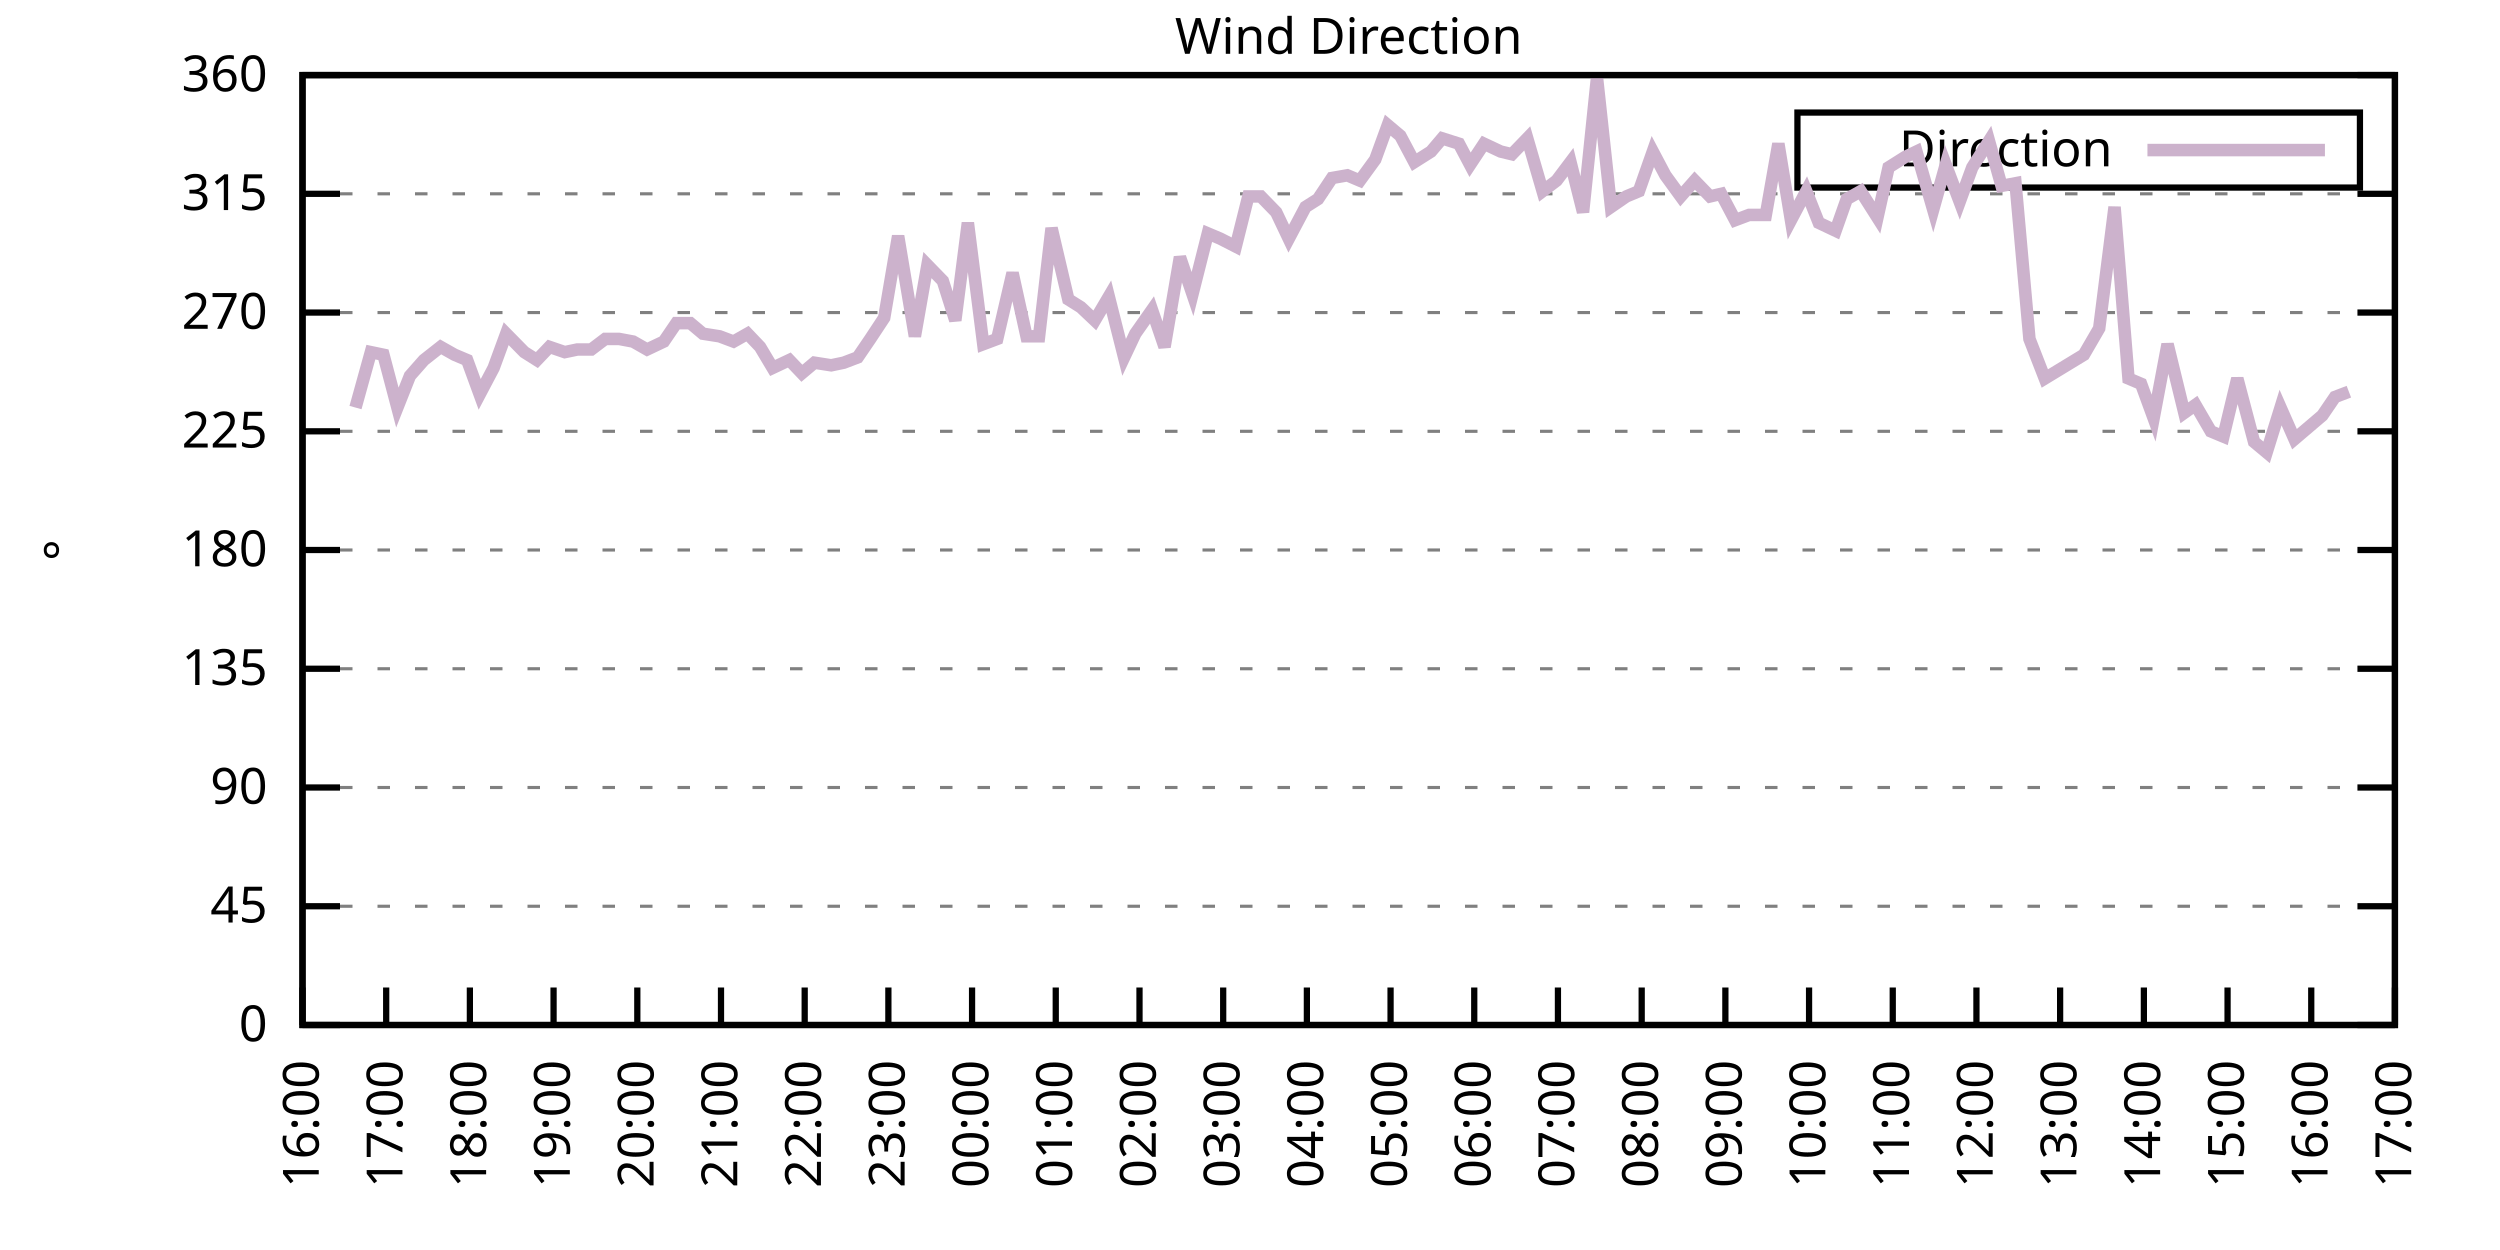
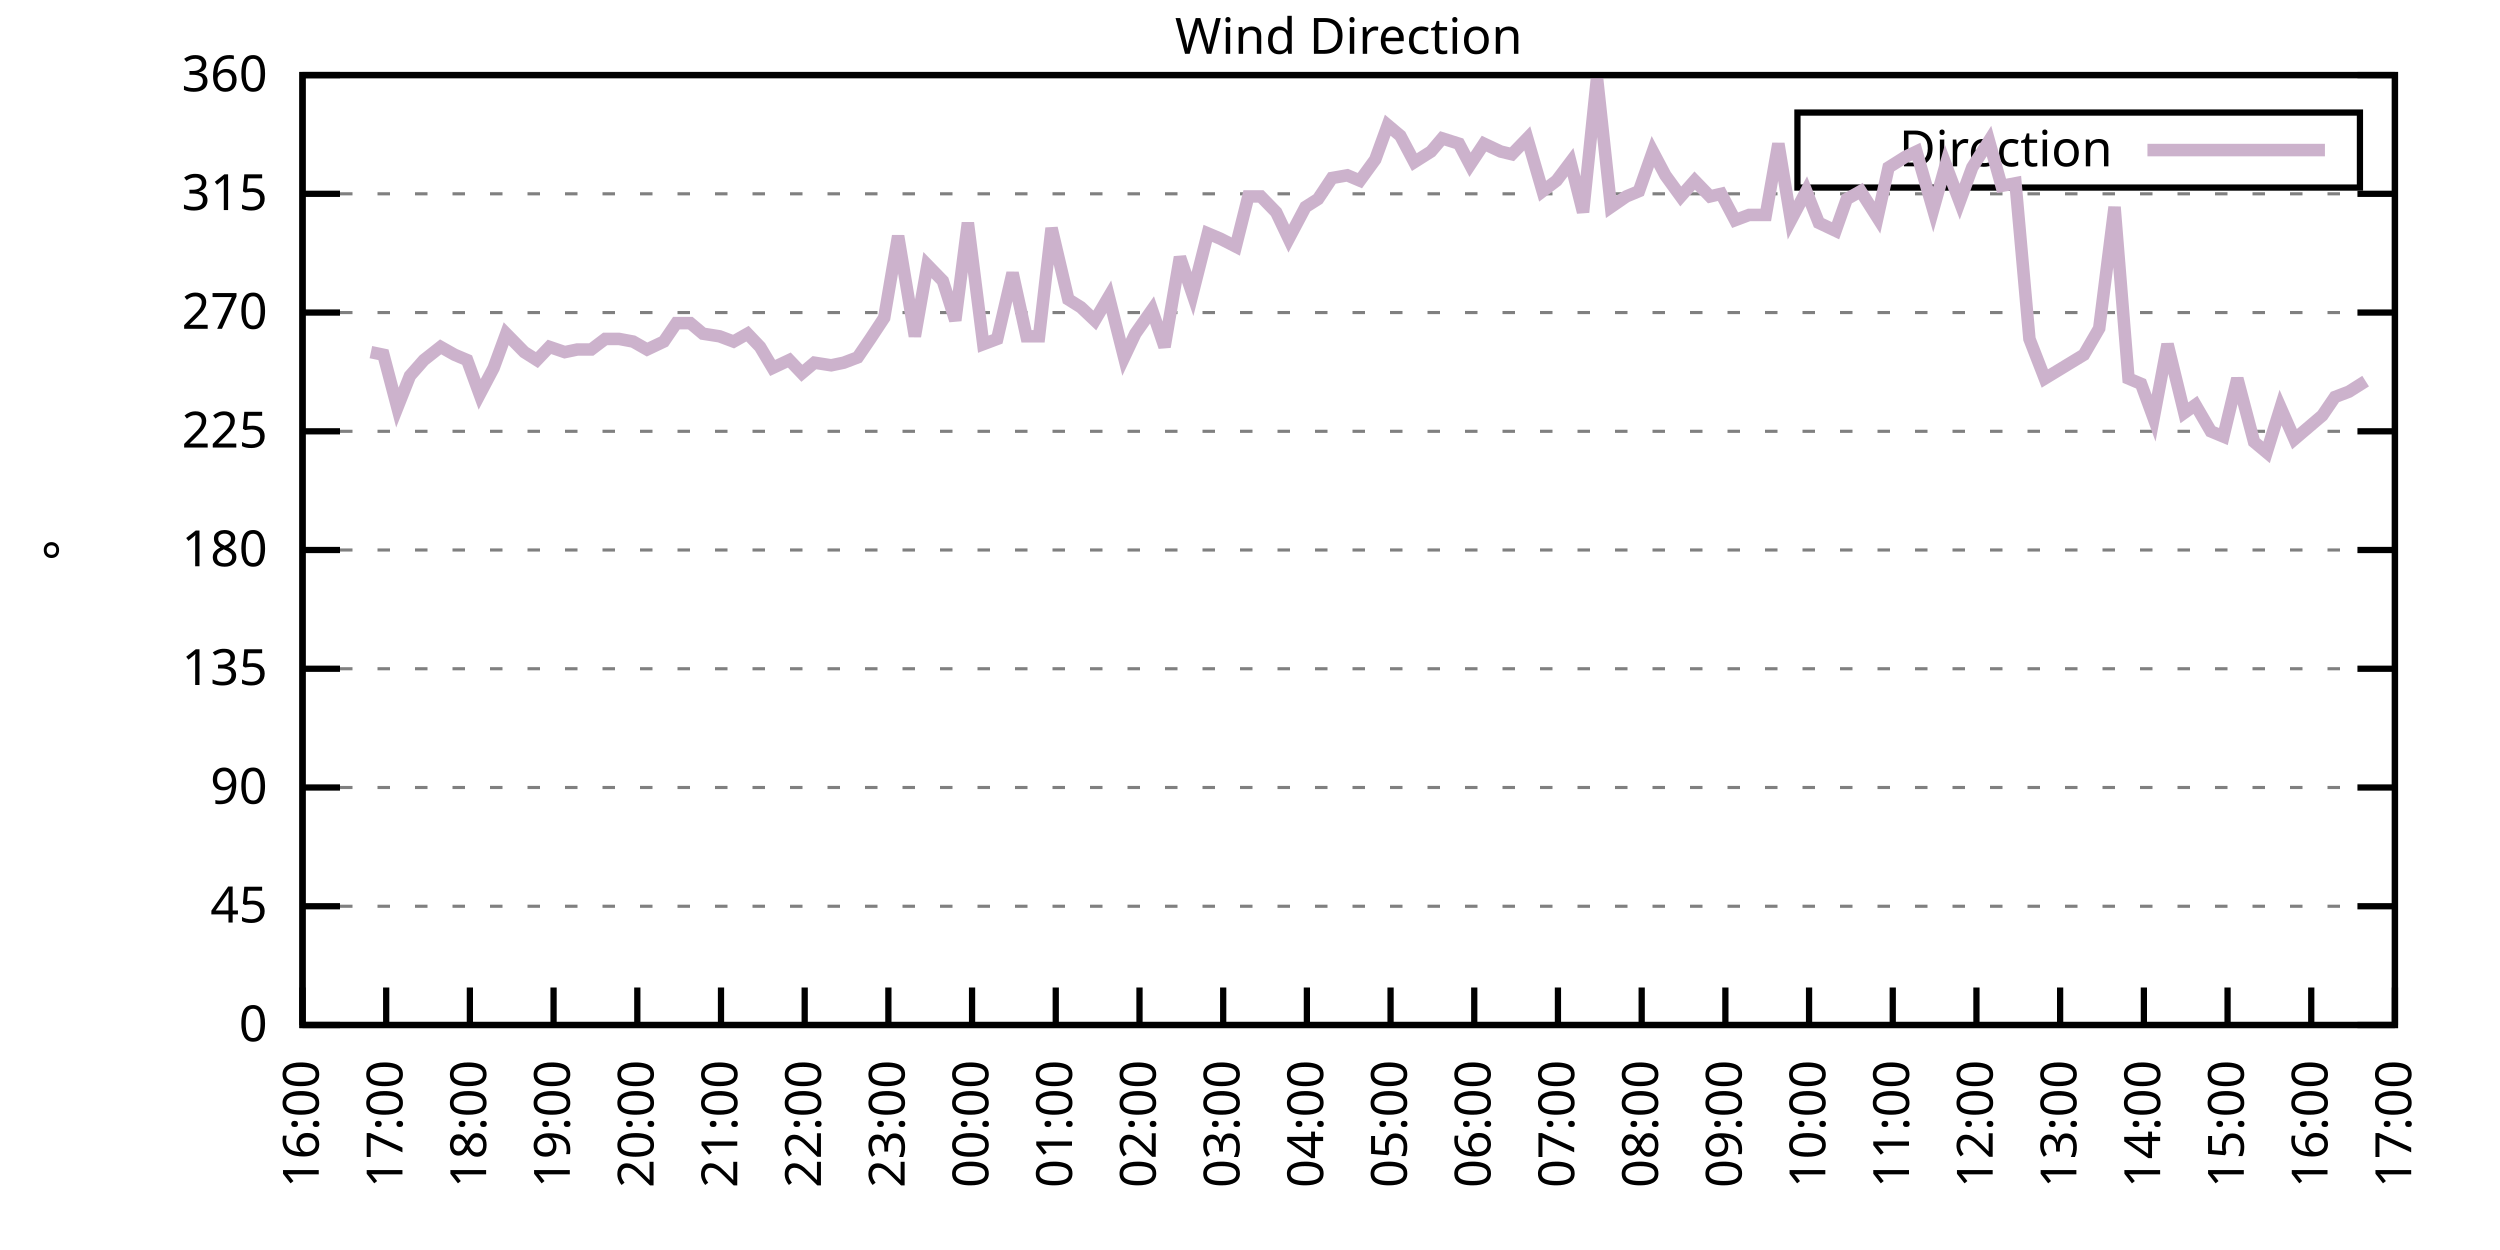
<svg xmlns="http://www.w3.org/2000/svg" xmlns:xlink="http://www.w3.org/1999/xlink" width="400" height="200" viewBox="0 0 400 200">
  <g id="gnuplot_canvas">
    <rect x="0" y="0" width="400" height="200" fill="none" />
    <defs>
      <circle id="gpDot" r="0.5" stroke-width="0.5" stroke="currentColor" />
      <path id="gpPt0" stroke-width="0.333" stroke="currentColor" d="M-1,0 h2 M0,-1 v2" />
      <path id="gpPt1" stroke-width="0.333" stroke="currentColor" d="M-1,-1 L1,1 M1,-1 L-1,1" />
      <path id="gpPt2" stroke-width="0.333" stroke="currentColor" d="M-1,0 L1,0 M0,-1 L0,1 M-1,-1 L1,1 M-1,1 L1,-1" />
      <rect id="gpPt3" stroke-width="0.333" stroke="currentColor" x="-1" y="-1" width="2" height="2" />
      <rect id="gpPt4" stroke-width="0.333" stroke="currentColor" fill="currentColor" x="-1" y="-1" width="2" height="2" />
      <circle id="gpPt5" stroke-width="0.333" stroke="currentColor" cx="0" cy="0" r="1" />
      <use xlink:href="#gpPt5" id="gpPt6" fill="currentColor" stroke="none" />
      <path id="gpPt7" stroke-width="0.333" stroke="currentColor" d="M0,-1.33 L-1.33,0.67 L1.33,0.67 z" />
      <use xlink:href="#gpPt7" id="gpPt8" fill="currentColor" stroke="none" />
      <use xlink:href="#gpPt7" id="gpPt9" stroke="currentColor" transform="rotate(180)" />
      <use xlink:href="#gpPt9" id="gpPt10" fill="currentColor" stroke="none" />
      <use xlink:href="#gpPt3" id="gpPt11" stroke="currentColor" transform="rotate(45)" />
      <use xlink:href="#gpPt11" id="gpPt12" fill="currentColor" stroke="none" />
      <path id="gpPt13" stroke-width="0.333" stroke="currentColor" d="M0,1.330 L1.265,0.411 L0.782,-1.067 L-0.782,-1.076 L-1.265,0.411 z" />
      <use xlink:href="#gpPt13" id="gpPt14" fill="currentColor" stroke="none" />
      <filter id="textbox" filterUnits="objectBoundingBox" x="0" y="0" height="1" width="1">
        <feFlood flood-color="white" flood-opacity="1" result="bgnd" />
        <feComposite in="SourceGraphic" in2="bgnd" operator="atop" />
      </filter>
      <filter id="greybox" filterUnits="objectBoundingBox" x="0" y="0" height="1" width="1">
        <feFlood flood-color="lightgrey" flood-opacity="1" result="grey" />
        <feComposite in="SourceGraphic" in2="grey" operator="atop" />
      </filter>
    </defs>
    <g fill="none" color="white" stroke="currentColor" stroke-width="1.00" stroke-linecap="butt" stroke-linejoin="miter">
</g>
    <g fill="none" color="black" stroke="currentColor" stroke-width="1.00" stroke-linecap="butt" stroke-linejoin="miter">
      <g stroke="none" shape-rendering="crispEdges">
        <polygon fill="rgb(255, 255, 255)" points="48.40,164.00 383.18,164.00 383.18,12.02 48.40,12.02 " />
      </g>
    </g>
    <g fill="none" color="black" stroke="currentColor" stroke-width="1.00" stroke-linecap="butt" stroke-linejoin="miter">
</g>
    <g fill="none" color="black" stroke="black" stroke-width="0.50" stroke-linecap="butt" stroke-linejoin="miter">
</g>
    <g fill="none" color="gray" stroke="currentColor" stroke-width="0.50" stroke-linecap="butt" stroke-linejoin="miter">
      <path stroke="gray" stroke-dasharray="2,4" class="gridline" d="M48.40,164.00 L383.19,164.00  " />
    </g>
    <g fill="none" color="gray" stroke="gray" stroke-width="1.00" stroke-linecap="butt" stroke-linejoin="miter">
</g>
    <g fill="none" color="black" stroke="currentColor" stroke-width="1.00" stroke-linecap="butt" stroke-linejoin="miter">
      <path stroke="black" d="M48.40,164.00 L54.40,164.00 M383.19,164.00 L377.19,164.00  " />
      <g transform="translate(42.80,166.60)" stroke="none" fill="black" font-family="Sans" font-size="8.00" text-anchor="end">
        <text>
          <tspan font-family="Sans"> 0</tspan>
        </text>
      </g>
    </g>
    <g fill="none" color="black" stroke="currentColor" stroke-width="1.00" stroke-linecap="butt" stroke-linejoin="miter">
</g>
    <g fill="none" color="black" stroke="black" stroke-width="0.50" stroke-linecap="butt" stroke-linejoin="miter">
</g>
    <g fill="none" color="gray" stroke="currentColor" stroke-width="0.50" stroke-linecap="butt" stroke-linejoin="miter">
      <path stroke="gray" stroke-dasharray="2,4" class="gridline" d="M48.40,145.00 L383.19,145.00  " />
    </g>
    <g fill="none" color="gray" stroke="gray" stroke-width="1.00" stroke-linecap="butt" stroke-linejoin="miter">
</g>
    <g fill="none" color="black" stroke="currentColor" stroke-width="1.00" stroke-linecap="butt" stroke-linejoin="miter">
      <path stroke="black" d="M48.40,145.00 L54.40,145.00 M383.19,145.00 L377.19,145.00  " />
      <g transform="translate(42.80,147.60)" stroke="none" fill="black" font-family="Sans" font-size="8.00" text-anchor="end">
        <text>
          <tspan font-family="Sans"> 45</tspan>
        </text>
      </g>
    </g>
    <g fill="none" color="black" stroke="currentColor" stroke-width="1.00" stroke-linecap="butt" stroke-linejoin="miter">
</g>
    <g fill="none" color="black" stroke="black" stroke-width="0.50" stroke-linecap="butt" stroke-linejoin="miter">
</g>
    <g fill="none" color="gray" stroke="currentColor" stroke-width="0.50" stroke-linecap="butt" stroke-linejoin="miter">
      <path stroke="gray" stroke-dasharray="2,4" class="gridline" d="M48.40,126.00 L383.19,126.00  " />
    </g>
    <g fill="none" color="gray" stroke="gray" stroke-width="1.00" stroke-linecap="butt" stroke-linejoin="miter">
</g>
    <g fill="none" color="black" stroke="currentColor" stroke-width="1.00" stroke-linecap="butt" stroke-linejoin="miter">
      <path stroke="black" d="M48.40,126.00 L54.40,126.00 M383.19,126.00 L377.19,126.00  " />
      <g transform="translate(42.80,128.60)" stroke="none" fill="black" font-family="Sans" font-size="8.00" text-anchor="end">
        <text>
          <tspan font-family="Sans"> 90</tspan>
        </text>
      </g>
    </g>
    <g fill="none" color="black" stroke="currentColor" stroke-width="1.00" stroke-linecap="butt" stroke-linejoin="miter">
</g>
    <g fill="none" color="black" stroke="black" stroke-width="0.50" stroke-linecap="butt" stroke-linejoin="miter">
</g>
    <g fill="none" color="gray" stroke="currentColor" stroke-width="0.50" stroke-linecap="butt" stroke-linejoin="miter">
      <path stroke="gray" stroke-dasharray="2,4" class="gridline" d="M48.40,107.00 L383.19,107.00  " />
    </g>
    <g fill="none" color="gray" stroke="gray" stroke-width="1.00" stroke-linecap="butt" stroke-linejoin="miter">
</g>
    <g fill="none" color="black" stroke="currentColor" stroke-width="1.00" stroke-linecap="butt" stroke-linejoin="miter">
      <path stroke="black" d="M48.40,107.00 L54.40,107.00 M383.19,107.00 L377.19,107.00  " />
      <g transform="translate(42.80,109.60)" stroke="none" fill="black" font-family="Sans" font-size="8.00" text-anchor="end">
        <text>
          <tspan font-family="Sans"> 135</tspan>
        </text>
      </g>
    </g>
    <g fill="none" color="black" stroke="currentColor" stroke-width="1.00" stroke-linecap="butt" stroke-linejoin="miter">
</g>
    <g fill="none" color="black" stroke="black" stroke-width="0.50" stroke-linecap="butt" stroke-linejoin="miter">
</g>
    <g fill="none" color="gray" stroke="currentColor" stroke-width="0.50" stroke-linecap="butt" stroke-linejoin="miter">
      <path stroke="gray" stroke-dasharray="2,4" class="gridline" d="M48.40,88.00 L383.19,88.00  " />
    </g>
    <g fill="none" color="gray" stroke="gray" stroke-width="1.00" stroke-linecap="butt" stroke-linejoin="miter">
</g>
    <g fill="none" color="black" stroke="currentColor" stroke-width="1.00" stroke-linecap="butt" stroke-linejoin="miter">
      <path stroke="black" d="M48.40,88.00 L54.40,88.00 M383.19,88.00 L377.19,88.00  " />
      <g transform="translate(42.80,90.60)" stroke="none" fill="black" font-family="Sans" font-size="8.00" text-anchor="end">
        <text>
          <tspan font-family="Sans"> 180</tspan>
        </text>
      </g>
    </g>
    <g fill="none" color="black" stroke="currentColor" stroke-width="1.00" stroke-linecap="butt" stroke-linejoin="miter">
</g>
    <g fill="none" color="black" stroke="black" stroke-width="0.50" stroke-linecap="butt" stroke-linejoin="miter">
</g>
    <g fill="none" color="gray" stroke="currentColor" stroke-width="0.50" stroke-linecap="butt" stroke-linejoin="miter">
      <path stroke="gray" stroke-dasharray="2,4" class="gridline" d="M48.40,69.01 L383.19,69.01  " />
    </g>
    <g fill="none" color="gray" stroke="gray" stroke-width="1.00" stroke-linecap="butt" stroke-linejoin="miter">
</g>
    <g fill="none" color="black" stroke="currentColor" stroke-width="1.00" stroke-linecap="butt" stroke-linejoin="miter">
      <path stroke="black" d="M48.40,69.01 L54.40,69.01 M383.19,69.01 L377.19,69.01  " />
      <g transform="translate(42.80,71.61)" stroke="none" fill="black" font-family="Sans" font-size="8.00" text-anchor="end">
        <text>
          <tspan font-family="Sans"> 225</tspan>
        </text>
      </g>
    </g>
    <g fill="none" color="black" stroke="currentColor" stroke-width="1.00" stroke-linecap="butt" stroke-linejoin="miter">
</g>
    <g fill="none" color="black" stroke="black" stroke-width="0.50" stroke-linecap="butt" stroke-linejoin="miter">
</g>
    <g fill="none" color="gray" stroke="currentColor" stroke-width="0.50" stroke-linecap="butt" stroke-linejoin="miter">
      <path stroke="gray" stroke-dasharray="2,4" class="gridline" d="M48.40,50.01 L383.19,50.01  " />
    </g>
    <g fill="none" color="gray" stroke="gray" stroke-width="1.00" stroke-linecap="butt" stroke-linejoin="miter">
</g>
    <g fill="none" color="black" stroke="currentColor" stroke-width="1.00" stroke-linecap="butt" stroke-linejoin="miter">
      <path stroke="black" d="M48.40,50.01 L54.40,50.01 M383.19,50.01 L377.19,50.01  " />
      <g transform="translate(42.80,52.61)" stroke="none" fill="black" font-family="Sans" font-size="8.00" text-anchor="end">
        <text>
          <tspan font-family="Sans"> 270</tspan>
        </text>
      </g>
    </g>
    <g fill="none" color="black" stroke="currentColor" stroke-width="1.00" stroke-linecap="butt" stroke-linejoin="miter">
</g>
    <g fill="none" color="black" stroke="black" stroke-width="0.50" stroke-linecap="butt" stroke-linejoin="miter">
</g>
    <g fill="none" color="gray" stroke="currentColor" stroke-width="0.50" stroke-linecap="butt" stroke-linejoin="miter">
      <path stroke="gray" stroke-dasharray="2,4" class="gridline" d="M48.40,31.01 L383.19,31.01  " />
    </g>
    <g fill="none" color="gray" stroke="gray" stroke-width="1.00" stroke-linecap="butt" stroke-linejoin="miter">
</g>
    <g fill="none" color="black" stroke="currentColor" stroke-width="1.00" stroke-linecap="butt" stroke-linejoin="miter">
      <path stroke="black" d="M48.40,31.01 L54.40,31.01 M383.19,31.01 L377.19,31.01  " />
      <g transform="translate(42.80,33.61)" stroke="none" fill="black" font-family="Sans" font-size="8.00" text-anchor="end">
        <text>
          <tspan font-family="Sans"> 315</tspan>
        </text>
      </g>
    </g>
    <g fill="none" color="black" stroke="currentColor" stroke-width="1.00" stroke-linecap="butt" stroke-linejoin="miter">
</g>
    <g fill="none" color="black" stroke="black" stroke-width="0.50" stroke-linecap="butt" stroke-linejoin="miter">
</g>
    <g fill="none" color="gray" stroke="currentColor" stroke-width="0.50" stroke-linecap="butt" stroke-linejoin="miter">
      <path stroke="gray" stroke-dasharray="2,4" class="gridline" d="M48.40,12.01 L383.19,12.01  " />
    </g>
    <g fill="none" color="gray" stroke="gray" stroke-width="1.00" stroke-linecap="butt" stroke-linejoin="miter">
</g>
    <g fill="none" color="black" stroke="currentColor" stroke-width="1.00" stroke-linecap="butt" stroke-linejoin="miter">
      <path stroke="black" d="M48.40,12.01 L54.40,12.01 M383.19,12.01 L377.19,12.01  " />
      <g transform="translate(42.80,14.61)" stroke="none" fill="black" font-family="Sans" font-size="8.00" text-anchor="end">
        <text>
          <tspan font-family="Sans"> 360</tspan>
        </text>
      </g>
    </g>
    <g fill="none" color="black" stroke="currentColor" stroke-width="1.00" stroke-linecap="butt" stroke-linejoin="miter">
      <path stroke="black" d="M48.40,164.00 L48.40,158.00  " />
      <g transform="translate(51.00,169.60) rotate(270.00)" stroke="none" fill="black" font-family="Sans" font-size="8.00" text-anchor="end">
        <text>
          <tspan font-family="Sans">16:00</tspan>
        </text>
      </g>
    </g>
    <g fill="none" color="black" stroke="currentColor" stroke-width="1.00" stroke-linecap="butt" stroke-linejoin="miter">
      <path stroke="black" d="M61.79,164.00 L61.79,158.00  " />
      <g transform="translate(64.39,169.60) rotate(270.00)" stroke="none" fill="black" font-family="Sans" font-size="8.00" text-anchor="end">
        <text>
          <tspan font-family="Sans">17:00</tspan>
        </text>
      </g>
    </g>
    <g fill="none" color="black" stroke="currentColor" stroke-width="1.00" stroke-linecap="butt" stroke-linejoin="miter">
      <path stroke="black" d="M75.18,164.00 L75.18,158.00  " />
      <g transform="translate(77.78,169.60) rotate(270.00)" stroke="none" fill="black" font-family="Sans" font-size="8.00" text-anchor="end">
        <text>
          <tspan font-family="Sans">18:00</tspan>
        </text>
      </g>
    </g>
    <g fill="none" color="black" stroke="currentColor" stroke-width="1.00" stroke-linecap="butt" stroke-linejoin="miter">
      <path stroke="black" d="M88.57,164.00 L88.57,158.00  " />
      <g transform="translate(91.17,169.60) rotate(270.00)" stroke="none" fill="black" font-family="Sans" font-size="8.00" text-anchor="end">
        <text>
          <tspan font-family="Sans">19:00</tspan>
        </text>
      </g>
    </g>
    <g fill="none" color="black" stroke="currentColor" stroke-width="1.00" stroke-linecap="butt" stroke-linejoin="miter">
      <path stroke="black" d="M101.97,164.00 L101.97,158.00  " />
      <g transform="translate(104.57,169.60) rotate(270.00)" stroke="none" fill="black" font-family="Sans" font-size="8.00" text-anchor="end">
        <text>
          <tspan font-family="Sans">20:00</tspan>
        </text>
      </g>
    </g>
    <g fill="none" color="black" stroke="currentColor" stroke-width="1.00" stroke-linecap="butt" stroke-linejoin="miter">
      <path stroke="black" d="M115.36,164.00 L115.36,158.00  " />
      <g transform="translate(117.96,169.60) rotate(270.00)" stroke="none" fill="black" font-family="Sans" font-size="8.00" text-anchor="end">
        <text>
          <tspan font-family="Sans">21:00</tspan>
        </text>
      </g>
    </g>
    <g fill="none" color="black" stroke="currentColor" stroke-width="1.00" stroke-linecap="butt" stroke-linejoin="miter">
      <path stroke="black" d="M128.75,164.00 L128.75,158.00  " />
      <g transform="translate(131.35,169.60) rotate(270.00)" stroke="none" fill="black" font-family="Sans" font-size="8.00" text-anchor="end">
        <text>
          <tspan font-family="Sans">22:00</tspan>
        </text>
      </g>
    </g>
    <g fill="none" color="black" stroke="currentColor" stroke-width="1.00" stroke-linecap="butt" stroke-linejoin="miter">
      <path stroke="black" d="M142.14,164.00 L142.14,158.00  " />
      <g transform="translate(144.74,169.60) rotate(270.00)" stroke="none" fill="black" font-family="Sans" font-size="8.00" text-anchor="end">
        <text>
          <tspan font-family="Sans">23:00</tspan>
        </text>
      </g>
    </g>
    <g fill="none" color="black" stroke="currentColor" stroke-width="1.00" stroke-linecap="butt" stroke-linejoin="miter">
      <path stroke="black" d="M155.53,164.00 L155.53,158.00  " />
      <g transform="translate(158.13,169.60) rotate(270.00)" stroke="none" fill="black" font-family="Sans" font-size="8.00" text-anchor="end">
        <text>
          <tspan font-family="Sans">00:00</tspan>
        </text>
      </g>
    </g>
    <g fill="none" color="black" stroke="currentColor" stroke-width="1.00" stroke-linecap="butt" stroke-linejoin="miter">
      <path stroke="black" d="M168.92,164.00 L168.92,158.00  " />
      <g transform="translate(171.52,169.60) rotate(270.00)" stroke="none" fill="black" font-family="Sans" font-size="8.00" text-anchor="end">
        <text>
          <tspan font-family="Sans">01:00</tspan>
        </text>
      </g>
    </g>
    <g fill="none" color="black" stroke="currentColor" stroke-width="1.00" stroke-linecap="butt" stroke-linejoin="miter">
      <path stroke="black" d="M182.32,164.00 L182.32,158.00  " />
      <g transform="translate(184.92,169.60) rotate(270.00)" stroke="none" fill="black" font-family="Sans" font-size="8.00" text-anchor="end">
        <text>
          <tspan font-family="Sans">02:00</tspan>
        </text>
      </g>
    </g>
    <g fill="none" color="black" stroke="currentColor" stroke-width="1.00" stroke-linecap="butt" stroke-linejoin="miter">
      <path stroke="black" d="M195.71,164.00 L195.71,158.00  " />
      <g transform="translate(198.31,169.60) rotate(270.00)" stroke="none" fill="black" font-family="Sans" font-size="8.00" text-anchor="end">
        <text>
          <tspan font-family="Sans">03:00</tspan>
        </text>
      </g>
    </g>
    <g fill="none" color="black" stroke="currentColor" stroke-width="1.00" stroke-linecap="butt" stroke-linejoin="miter">
      <path stroke="black" d="M209.10,164.00 L209.10,158.00  " />
      <g transform="translate(211.70,169.60) rotate(270.00)" stroke="none" fill="black" font-family="Sans" font-size="8.00" text-anchor="end">
        <text>
          <tspan font-family="Sans">04:00</tspan>
        </text>
      </g>
    </g>
    <g fill="none" color="black" stroke="currentColor" stroke-width="1.00" stroke-linecap="butt" stroke-linejoin="miter">
      <path stroke="black" d="M222.49,164.00 L222.49,158.00  " />
      <g transform="translate(225.09,169.60) rotate(270.00)" stroke="none" fill="black" font-family="Sans" font-size="8.00" text-anchor="end">
        <text>
          <tspan font-family="Sans">05:00</tspan>
        </text>
      </g>
    </g>
    <g fill="none" color="black" stroke="currentColor" stroke-width="1.00" stroke-linecap="butt" stroke-linejoin="miter">
      <path stroke="black" d="M235.88,164.00 L235.88,158.00  " />
      <g transform="translate(238.48,169.60) rotate(270.00)" stroke="none" fill="black" font-family="Sans" font-size="8.00" text-anchor="end">
        <text>
          <tspan font-family="Sans">06:00</tspan>
        </text>
      </g>
    </g>
    <g fill="none" color="black" stroke="currentColor" stroke-width="1.00" stroke-linecap="butt" stroke-linejoin="miter">
      <path stroke="black" d="M249.27,164.00 L249.27,158.00  " />
      <g transform="translate(251.87,169.60) rotate(270.00)" stroke="none" fill="black" font-family="Sans" font-size="8.00" text-anchor="end">
        <text>
          <tspan font-family="Sans">07:00</tspan>
        </text>
      </g>
    </g>
    <g fill="none" color="black" stroke="currentColor" stroke-width="1.00" stroke-linecap="butt" stroke-linejoin="miter">
      <path stroke="black" d="M262.67,164.00 L262.67,158.00  " />
      <g transform="translate(265.27,169.60) rotate(270.00)" stroke="none" fill="black" font-family="Sans" font-size="8.00" text-anchor="end">
        <text>
          <tspan font-family="Sans">08:00</tspan>
        </text>
      </g>
    </g>
    <g fill="none" color="black" stroke="currentColor" stroke-width="1.00" stroke-linecap="butt" stroke-linejoin="miter">
      <path stroke="black" d="M276.06,164.00 L276.06,158.00  " />
      <g transform="translate(278.66,169.60) rotate(270.00)" stroke="none" fill="black" font-family="Sans" font-size="8.00" text-anchor="end">
        <text>
          <tspan font-family="Sans">09:00</tspan>
        </text>
      </g>
    </g>
    <g fill="none" color="black" stroke="currentColor" stroke-width="1.00" stroke-linecap="butt" stroke-linejoin="miter">
      <path stroke="black" d="M289.45,164.00 L289.45,158.00  " />
      <g transform="translate(292.05,169.60) rotate(270.00)" stroke="none" fill="black" font-family="Sans" font-size="8.00" text-anchor="end">
        <text>
          <tspan font-family="Sans">10:00</tspan>
        </text>
      </g>
    </g>
    <g fill="none" color="black" stroke="currentColor" stroke-width="1.00" stroke-linecap="butt" stroke-linejoin="miter">
      <path stroke="black" d="M302.84,164.00 L302.84,158.00  " />
      <g transform="translate(305.44,169.60) rotate(270.00)" stroke="none" fill="black" font-family="Sans" font-size="8.00" text-anchor="end">
        <text>
          <tspan font-family="Sans">11:00</tspan>
        </text>
      </g>
    </g>
    <g fill="none" color="black" stroke="currentColor" stroke-width="1.00" stroke-linecap="butt" stroke-linejoin="miter">
      <path stroke="black" d="M316.23,164.00 L316.23,158.00  " />
      <g transform="translate(318.83,169.60) rotate(270.00)" stroke="none" fill="black" font-family="Sans" font-size="8.00" text-anchor="end">
        <text>
          <tspan font-family="Sans">12:00</tspan>
        </text>
      </g>
    </g>
    <g fill="none" color="black" stroke="currentColor" stroke-width="1.00" stroke-linecap="butt" stroke-linejoin="miter">
      <path stroke="black" d="M329.62,164.00 L329.62,158.00  " />
      <g transform="translate(332.22,169.60) rotate(270.00)" stroke="none" fill="black" font-family="Sans" font-size="8.00" text-anchor="end">
        <text>
          <tspan font-family="Sans">13:00</tspan>
        </text>
      </g>
    </g>
    <g fill="none" color="black" stroke="currentColor" stroke-width="1.00" stroke-linecap="butt" stroke-linejoin="miter">
      <path stroke="black" d="M343.02,164.00 L343.02,158.00  " />
      <g transform="translate(345.62,169.60) rotate(270.00)" stroke="none" fill="black" font-family="Sans" font-size="8.00" text-anchor="end">
        <text>
          <tspan font-family="Sans">14:00</tspan>
        </text>
      </g>
    </g>
    <g fill="none" color="black" stroke="currentColor" stroke-width="1.00" stroke-linecap="butt" stroke-linejoin="miter">
      <path stroke="black" d="M356.41,164.00 L356.41,158.00  " />
      <g transform="translate(359.01,169.60) rotate(270.00)" stroke="none" fill="black" font-family="Sans" font-size="8.00" text-anchor="end">
        <text>
          <tspan font-family="Sans">15:00</tspan>
        </text>
      </g>
    </g>
    <g fill="none" color="black" stroke="currentColor" stroke-width="1.00" stroke-linecap="butt" stroke-linejoin="miter">
      <path stroke="black" d="M369.80,164.00 L369.80,158.00  " />
      <g transform="translate(372.40,169.60) rotate(270.00)" stroke="none" fill="black" font-family="Sans" font-size="8.00" text-anchor="end">
        <text>
          <tspan font-family="Sans">16:00</tspan>
        </text>
      </g>
    </g>
    <g fill="none" color="black" stroke="currentColor" stroke-width="1.00" stroke-linecap="butt" stroke-linejoin="miter">
      <path stroke="black" d="M383.19,164.00 L383.19,158.00  " />
      <g transform="translate(385.79,169.60) rotate(270.00)" stroke="none" fill="black" font-family="Sans" font-size="8.00" text-anchor="end">
        <text>
          <tspan font-family="Sans">17:00</tspan>
        </text>
      </g>
    </g>
    <g fill="none" color="black" stroke="currentColor" stroke-width="1.00" stroke-linecap="butt" stroke-linejoin="miter">
</g>
    <g fill="none" color="black" stroke="currentColor" stroke-width="1.00" stroke-linecap="butt" stroke-linejoin="miter">
      <path stroke="black" d="M48.40,12.01 L48.40,164.00 L383.19,164.00 L383.19,12.01 L48.40,12.01 Z  " />
    </g>
    <g fill="none" color="black" stroke="currentColor" stroke-width="1.00" stroke-linecap="butt" stroke-linejoin="miter">
</g>
    <g fill="none" color="black" stroke="currentColor" stroke-width="1.00" stroke-linecap="butt" stroke-linejoin="miter">
      <path stroke="black" d="M287.59,30.01 L287.59,18.01 L377.59,18.01 L377.59,30.01 L287.59,30.01 Z  " />
    </g>
    <g id="Wind_direction_plot_1">
      <g fill="none" color="white" stroke="black" stroke-width="2.00" stroke-linecap="butt" stroke-linejoin="miter">
</g>
      <g fill="none" color="black" stroke="currentColor" stroke-width="2.00" stroke-linecap="butt" stroke-linejoin="miter">
        <g transform="translate(337.99,26.61)" stroke="none" fill="black" font-family="Sans" font-size="8.00" text-anchor="end">
          <text>
            <tspan font-family="Sans">Direction</tspan>
          </text>
        </g>
      </g>
      <g fill="none" color="black" stroke="currentColor" stroke-width="2.00" stroke-linecap="butt" stroke-linejoin="miter">
-         <path stroke="rgb(204, 178, 204)" d="M343.59,24.01 L371.99,24.01 M56.88,65.21 L59.34,56.34 L61.35,56.76 L63.58,65.21 L65.59,60.14 L67.82,57.61   L70.50,55.50 L72.73,56.76 L74.74,57.61 L76.75,63.10 L78.98,58.87 L80.99,53.39 L83.89,56.34 L85.90,57.61   L87.91,55.50 L90.36,56.34 L92.37,55.92 L94.60,55.92 L96.83,54.23 L99.06,54.23 L101.30,54.65 L103.53,55.92   L106.21,54.65 L108.22,51.70 L110.45,51.70 L112.46,53.39 L115.13,53.81 L117.37,54.65 L119.60,53.39 L121.61,55.50   L123.62,58.87 L126.29,57.61 L128.30,59.72 L130.31,58.03 L132.99,58.45 L135.00,58.03 L137.23,57.18 L139.24,54.23   L141.47,50.85 L143.70,37.76 L146.38,53.81 L148.39,42.41 L150.85,44.94 L152.85,51.27 L154.86,35.65 L157.32,55.07   L159.55,54.23 L162.01,43.67 L164.24,53.81 L166.25,53.81 L168.25,36.50 L170.93,47.90 L172.94,49.16 L175.17,51.27   L177.41,47.47 L179.86,57.18 L181.65,53.39 L184.32,49.59 L186.33,55.50 L188.79,41.14 L190.80,47.05 L193.25,37.34   L195.26,38.19 L197.72,39.45 L199.73,31.43 L201.73,31.43 L204.19,33.96 L206.20,38.19 L208.88,33.12 L210.88,31.85   L213.12,28.48 L215.57,28.05 L217.58,28.90 L220.04,25.52 L222.04,20.03 L224.05,21.72 L226.29,25.94 L228.96,24.25   L230.75,22.14 L233.43,22.99 L235.21,26.36 L237.44,22.99 L240.12,24.25 L241.91,24.68 L244.36,22.14 L246.82,30.59   L249.05,28.90 L251.28,25.94 L253.29,33.96 L255.52,12.43 L257.76,33.12 L260.21,31.43 L262.22,30.59 L264.45,24.25   L266.46,28.05 L268.92,31.43 L271.15,28.90 L273.60,31.43 L275.39,31.01 L277.62,35.23 L279.85,34.39 L282.53,34.39   L284.54,22.99 L286.55,35.23 L289.00,30.59 L291.01,35.65 L293.69,36.92 L295.48,31.85 L297.71,30.59 L300.39,34.81   L302.17,26.79 L304.85,25.10 L306.63,24.25 L309.31,33.54 L311.32,26.36 L313.55,32.28 L315.56,26.79 L318.24,22.56   L320.25,29.74 L322.48,29.32 L324.71,54.23 L327.17,60.56 L333.42,56.76 L335.87,52.54 L338.33,33.12 L340.56,60.56   L342.57,61.41 L344.58,66.90 L346.81,55.07 L349.49,66.05 L351.27,64.78 L353.73,69.01 L355.74,69.85 L357.97,60.56   L360.65,70.70 L362.66,72.38 L364.89,65.21 L367.12,70.27 L371.58,66.47 L373.59,63.52 L375.82,62.67  " />
+         <path stroke="rgb(204, 178, 204)" d="M343.59,24.01 L371.99,24.01 M59.34,56.34 L61.35,56.76 L63.58,65.21 L65.59,60.14 L67.82,57.61 L70.50,55.50   L72.73,56.76 L74.74,57.61 L76.75,63.10 L78.98,58.87 L80.99,53.39 L83.89,56.34 L85.90,57.61 L87.91,55.50   L90.36,56.34 L92.37,55.92 L94.60,55.92 L96.83,54.23 L99.06,54.23 L101.30,54.65 L103.53,55.92 L106.21,54.65   L108.22,51.70 L110.45,51.70 L112.46,53.39 L115.13,53.81 L117.37,54.65 L119.60,53.39 L121.61,55.50 L123.62,58.87   L126.29,57.61 L128.30,59.72 L130.31,58.03 L132.99,58.45 L135.00,58.03 L137.23,57.18 L139.24,54.23 L141.47,50.85   L143.70,37.76 L146.38,53.81 L148.39,42.41 L150.85,44.94 L152.85,51.27 L154.86,35.65 L157.32,55.07 L159.55,54.23   L162.01,43.67 L164.24,53.81 L166.25,53.81 L168.25,36.50 L170.93,47.90 L172.94,49.16 L175.17,51.27 L177.41,47.47   L179.86,57.18 L181.65,53.39 L184.32,49.59 L186.33,55.50 L188.79,41.14 L190.80,47.05 L193.25,37.34 L195.26,38.19   L197.72,39.45 L199.73,31.43 L201.73,31.43 L204.19,33.96 L206.20,38.19 L208.88,33.12 L210.88,31.85 L213.12,28.48   L215.57,28.05 L217.58,28.90 L220.04,25.52 L222.04,20.03 L224.05,21.72 L226.29,25.94 L228.96,24.25 L230.75,22.14   L233.43,22.99 L235.21,26.36 L237.44,22.99 L240.12,24.25 L241.91,24.68 L244.36,22.14 L246.82,30.59 L249.05,28.90   L251.28,25.94 L253.29,33.96 L255.52,12.43 L257.76,33.12 L260.21,31.43 L262.22,30.59 L264.45,24.25 L266.46,28.05   L268.92,31.43 L271.15,28.90 L273.60,31.43 L275.39,31.01 L277.62,35.23 L279.85,34.39 L282.53,34.39 L284.54,22.99   L286.55,35.23 L289.00,30.59 L291.01,35.65 L293.69,36.92 L295.48,31.85 L297.71,30.59 L300.39,34.81 L302.17,26.79   L304.85,25.10 L306.63,24.25 L309.31,33.54 L311.32,26.36 L313.55,32.28 L315.56,26.79 L318.24,22.56 L320.25,29.74   L322.48,29.32 L324.71,54.23 L327.17,60.56 L333.42,56.76 L335.87,52.54 L338.33,33.12 L340.56,60.56 L342.57,61.41   L344.58,66.90 L346.81,55.07 L349.49,66.05 L351.27,64.78 L353.73,69.01 L355.74,69.85 L357.97,60.56 L360.65,70.70   L362.66,72.38 L364.89,65.21 L367.12,70.27 L371.58,66.47 L373.59,63.52 L375.82,62.67 L378.50,60.98  " />
      </g>
    </g>
    <g fill="none" color="black" stroke="currentColor" stroke-width="2.00" stroke-linecap="butt" stroke-linejoin="miter">
</g>
    <g fill="none" color="black" stroke="black" stroke-width="1.00" stroke-linecap="butt" stroke-linejoin="miter">
</g>
    <g fill="none" color="black" stroke="currentColor" stroke-width="1.00" stroke-linecap="butt" stroke-linejoin="miter">
      <path stroke="black" d="M48.40,12.01 L48.40,164.00 L383.19,164.00 L383.19,12.01 L48.40,12.01 Z  " />
      <g transform="translate(12.80,88.01) rotate(270.00)" stroke="none" fill="black" font-family="Sans" font-size="8.00" text-anchor="middle">
        <text>
          <tspan font-family="Sans">°</tspan>
        </text>
      </g>
    </g>
    <g fill="none" color="black" stroke="currentColor" stroke-width="1.00" stroke-linecap="butt" stroke-linejoin="miter">
</g>
    <g fill="none" color="black" stroke="currentColor" stroke-width="1.00" stroke-linecap="butt" stroke-linejoin="miter">
      <g transform="translate(215.79,8.61)" stroke="none" fill="black" font-family="Sans" font-size="8.00" text-anchor="middle">
        <text>
          <tspan font-family="Sans">Wind Direction</tspan>
        </text>
      </g>
    </g>
    <g fill="none" color="black" stroke="currentColor" stroke-width="1.00" stroke-linecap="butt" stroke-linejoin="miter">
</g>
  </g>
</svg>
